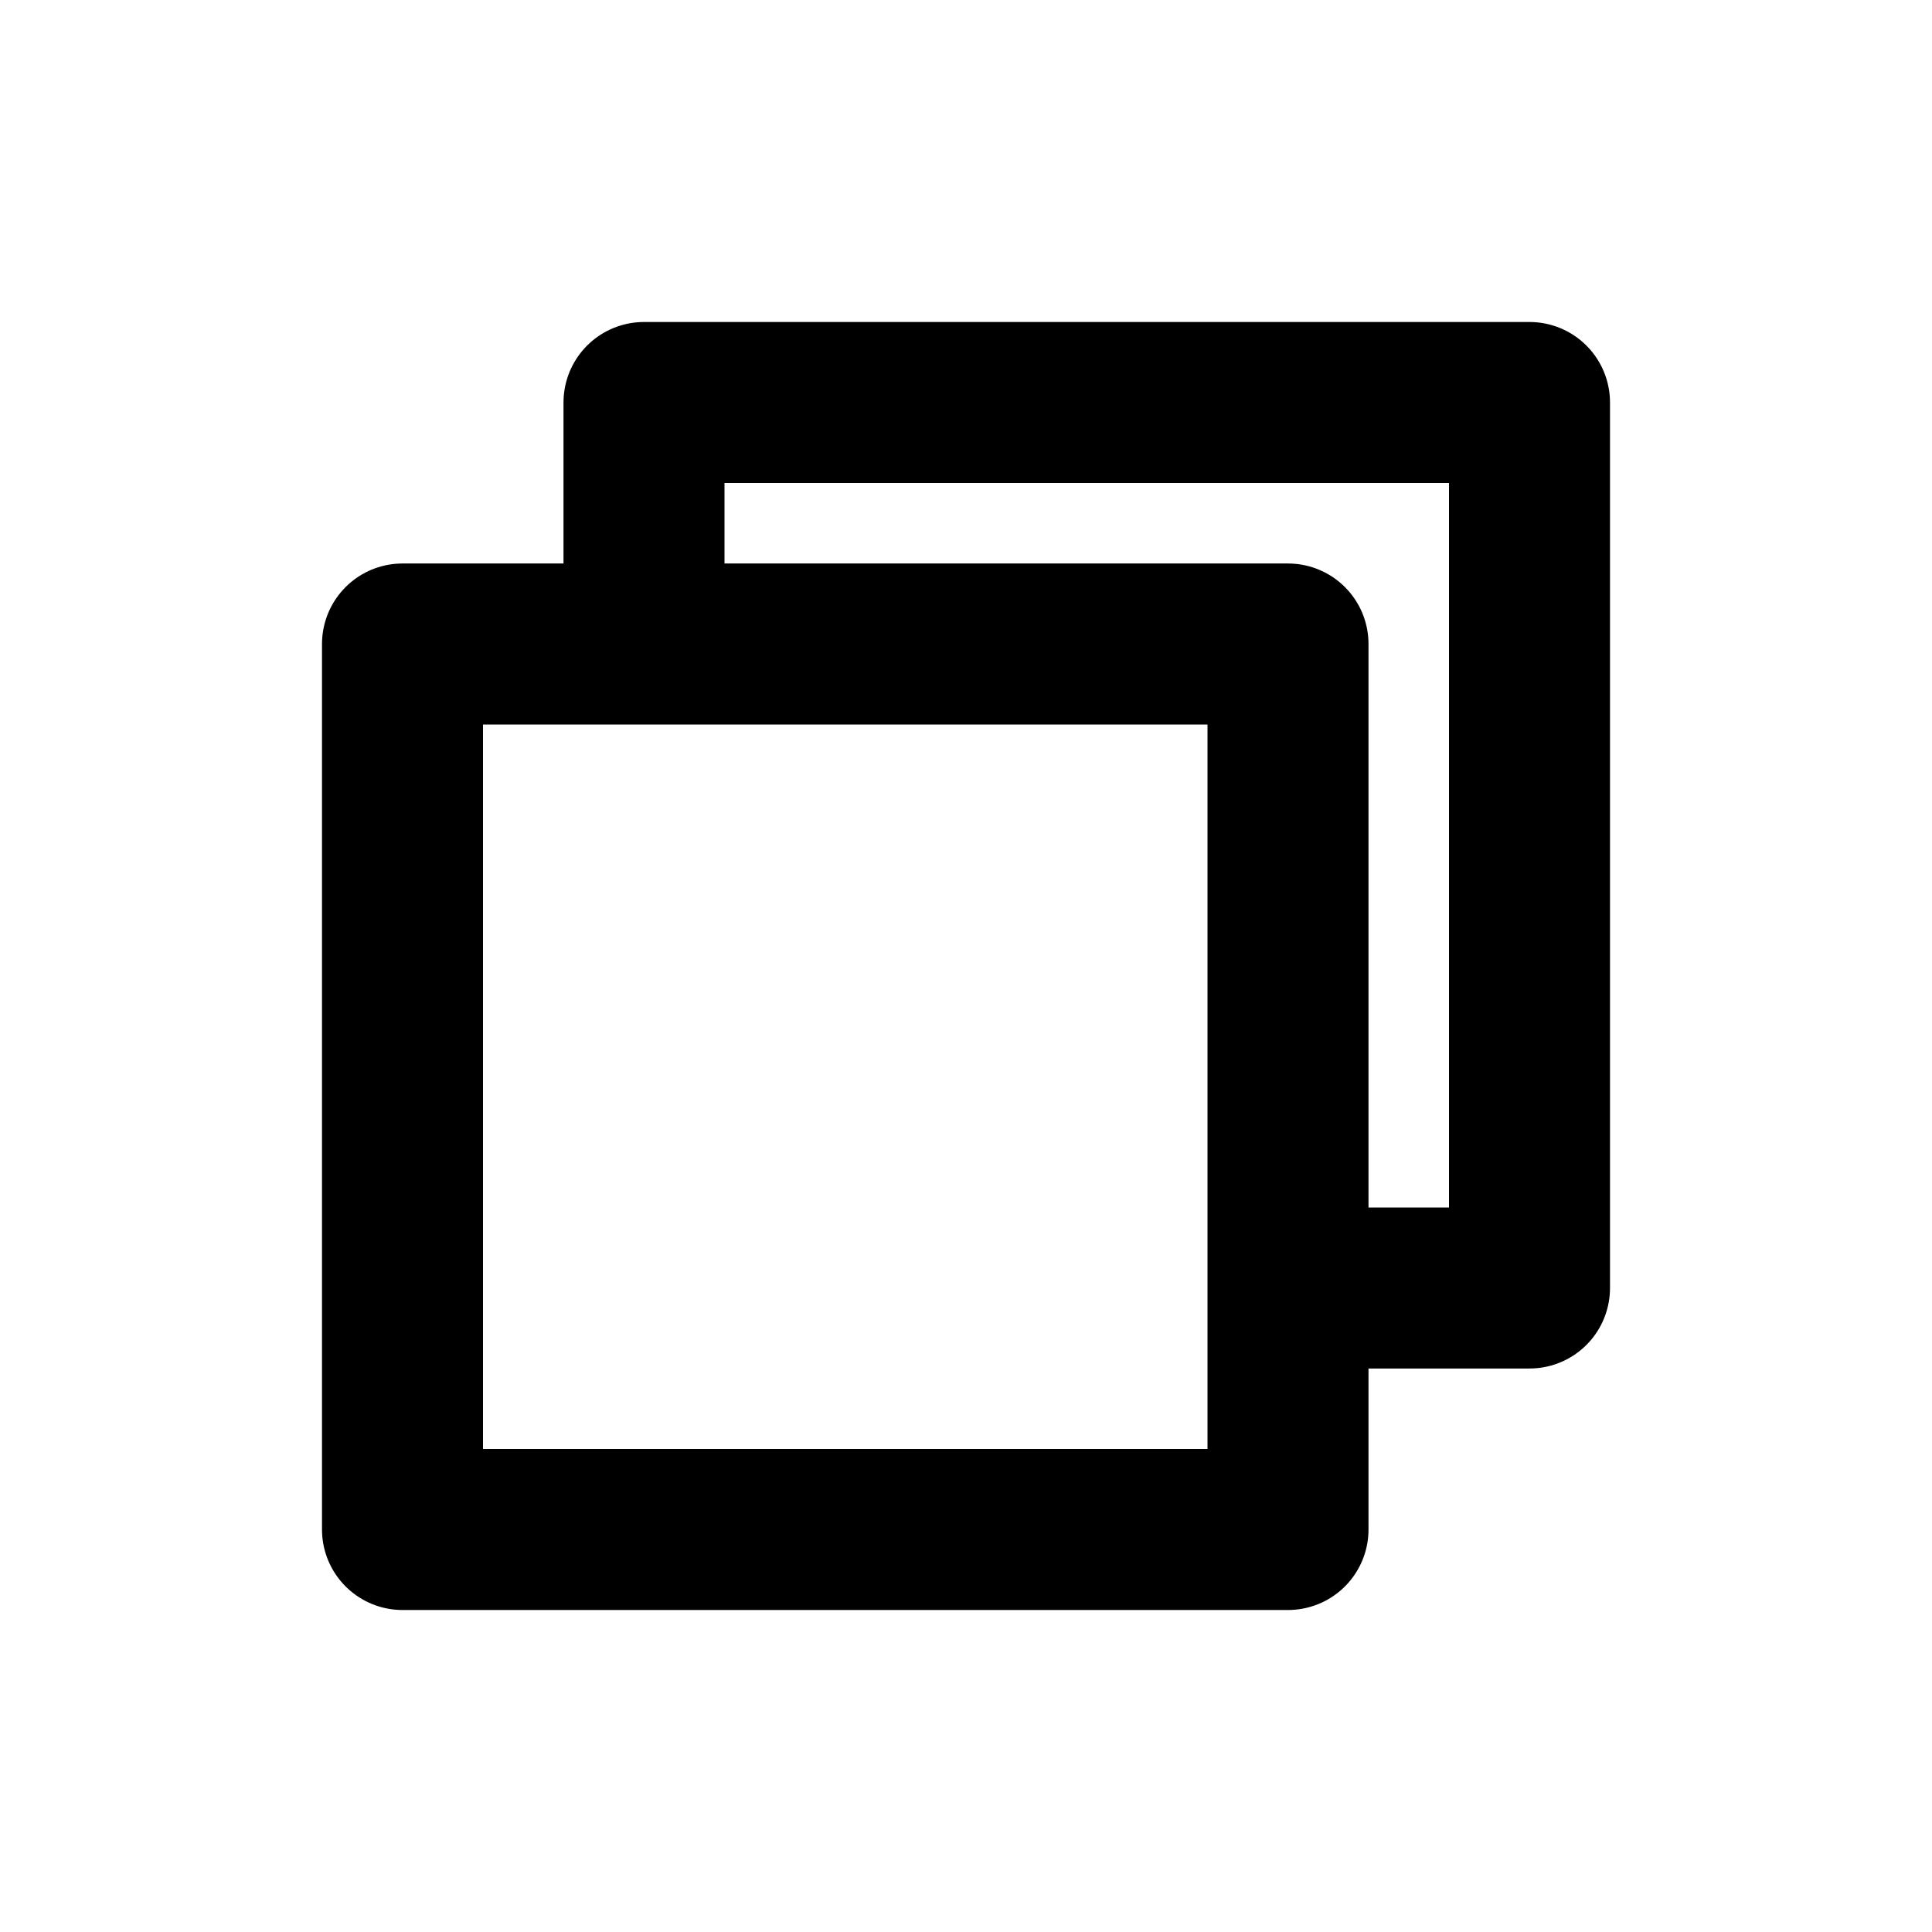
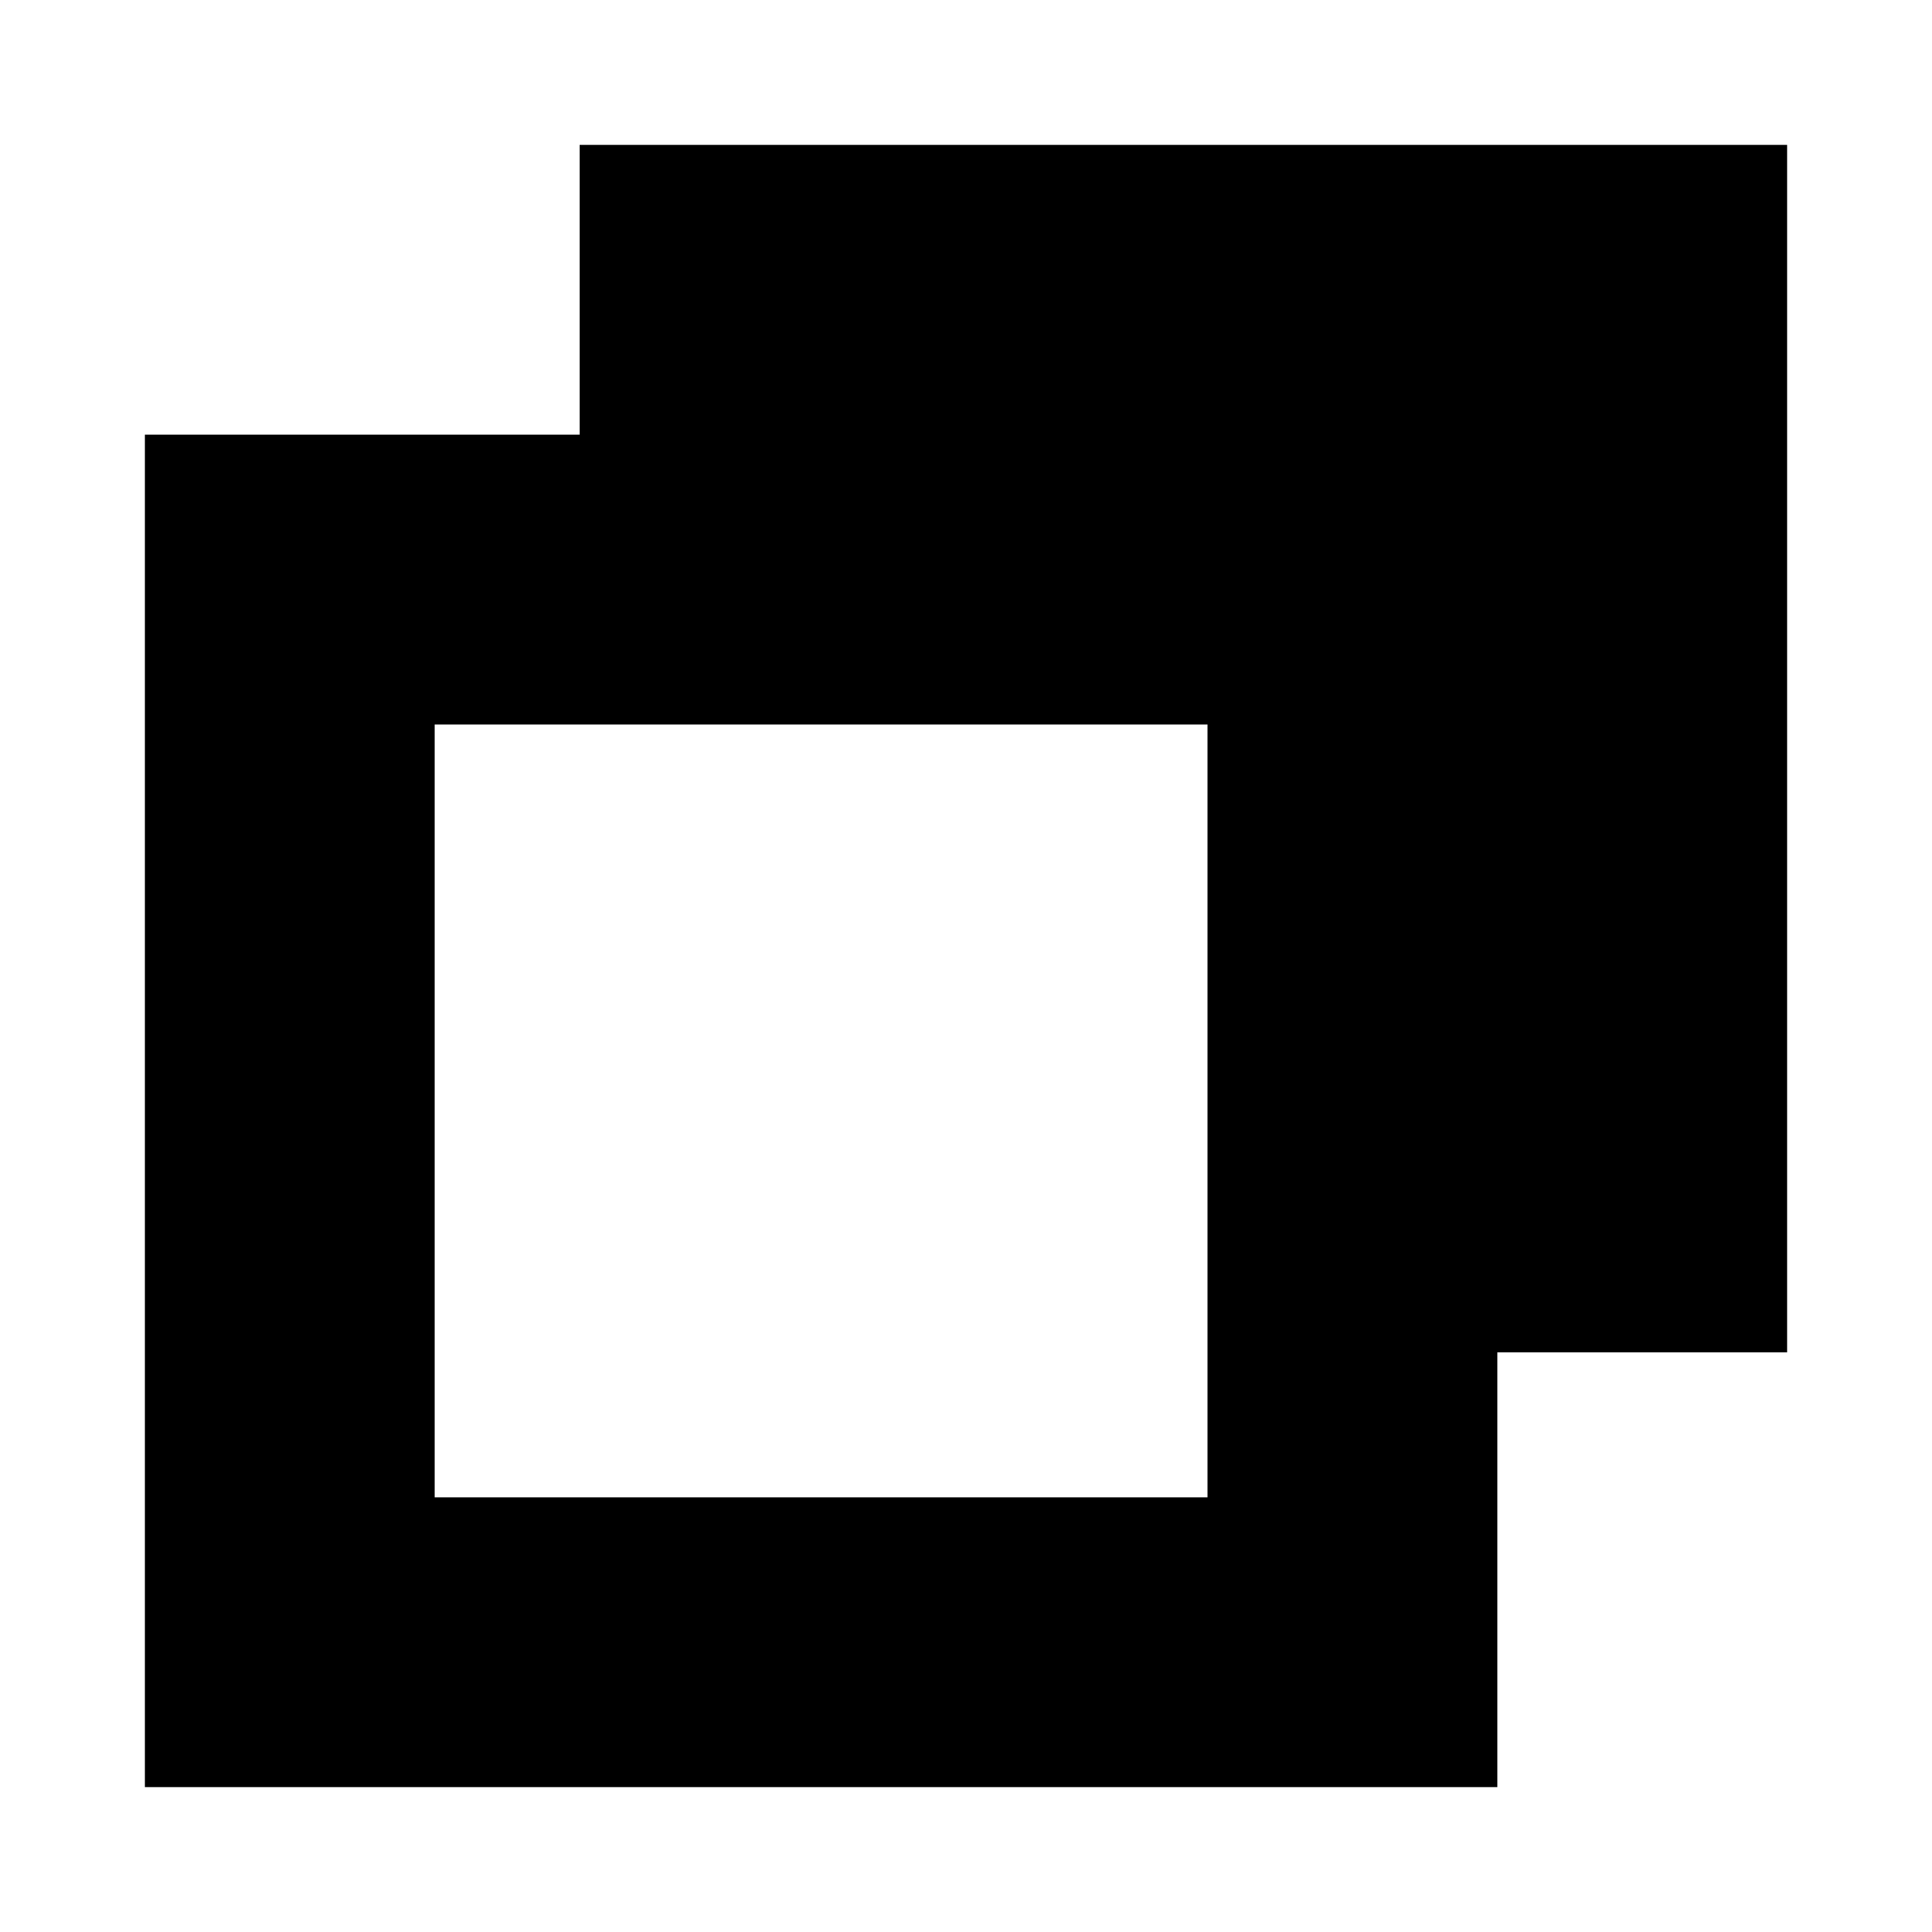
- <svg xmlns="http://www.w3.org/2000/svg" viewBox="0 0 24 24" fill="none" stroke="#000" stroke-width="2" stroke-linejoin="round">
-   <path d="M8 8V5h11v11h-3M5 8h11v11H5z" />
+ <svg xmlns="http://www.w3.org/2000/svg" viewBox="0 0 10 10" fill="none" stroke="#000" stroke-width="1.5">
+   <path d="M3 1.5h5.5V7M1.5 3H7v5.5H1.5z" />
</svg>
